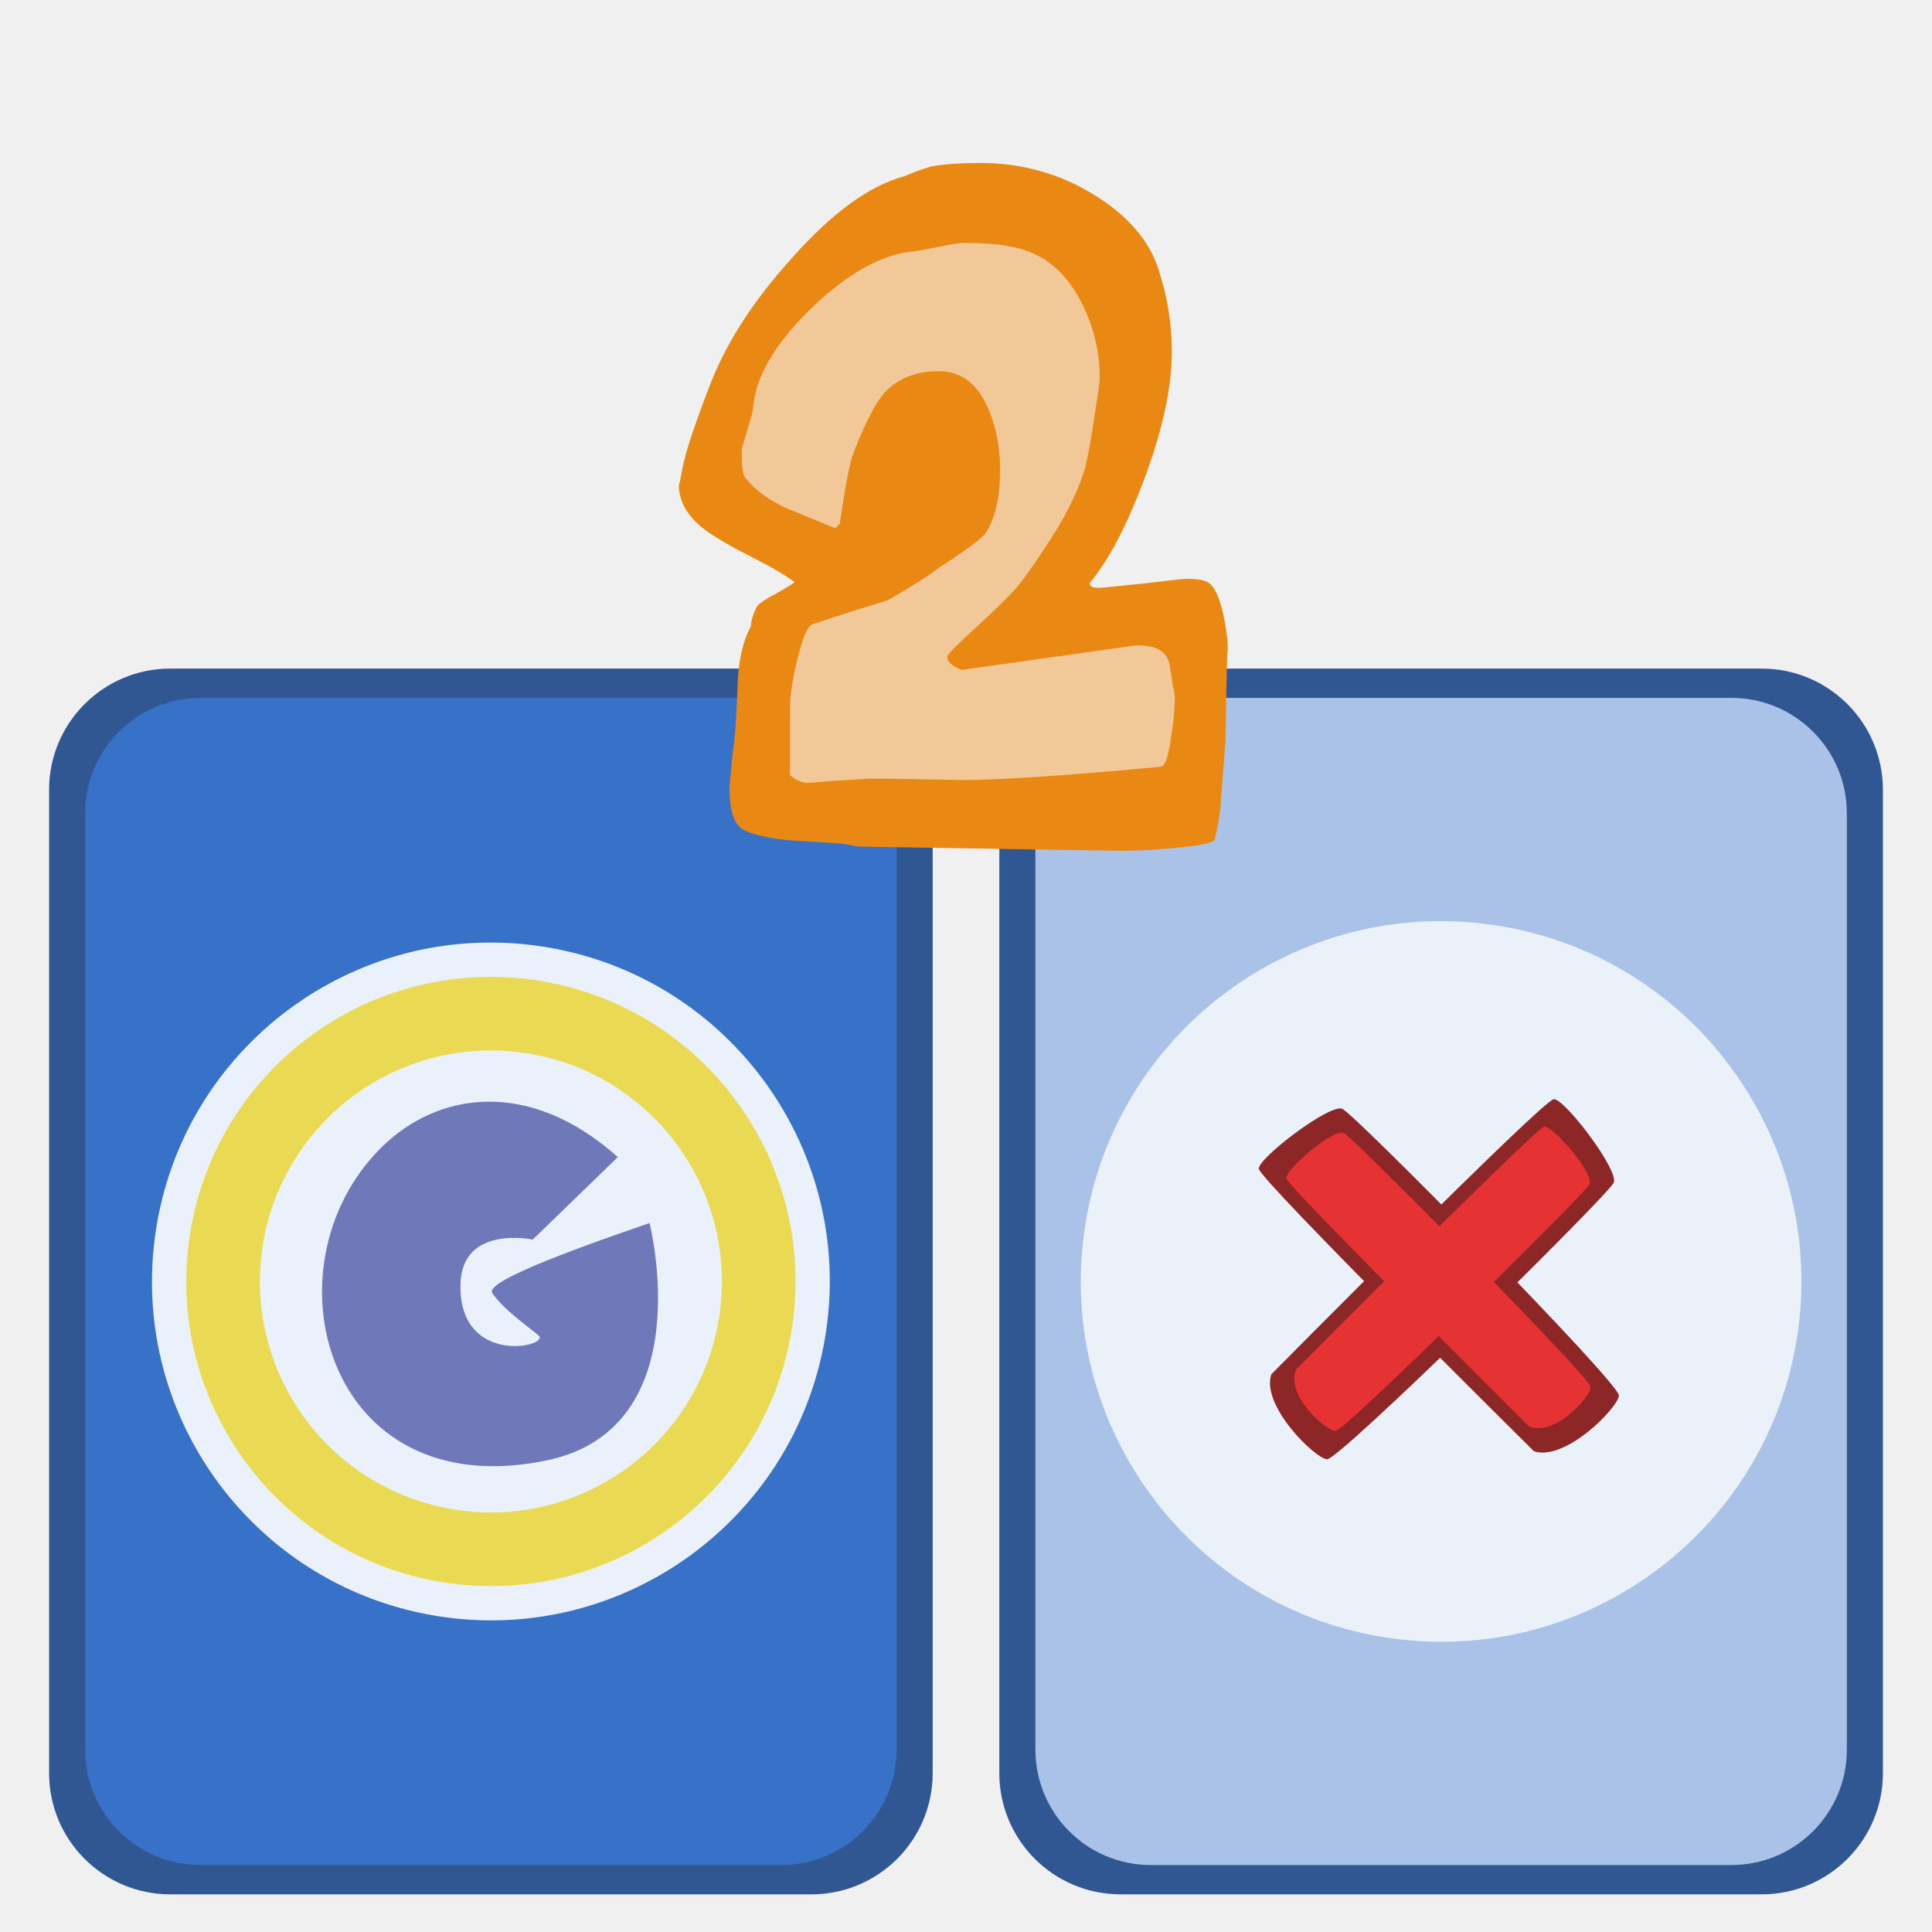
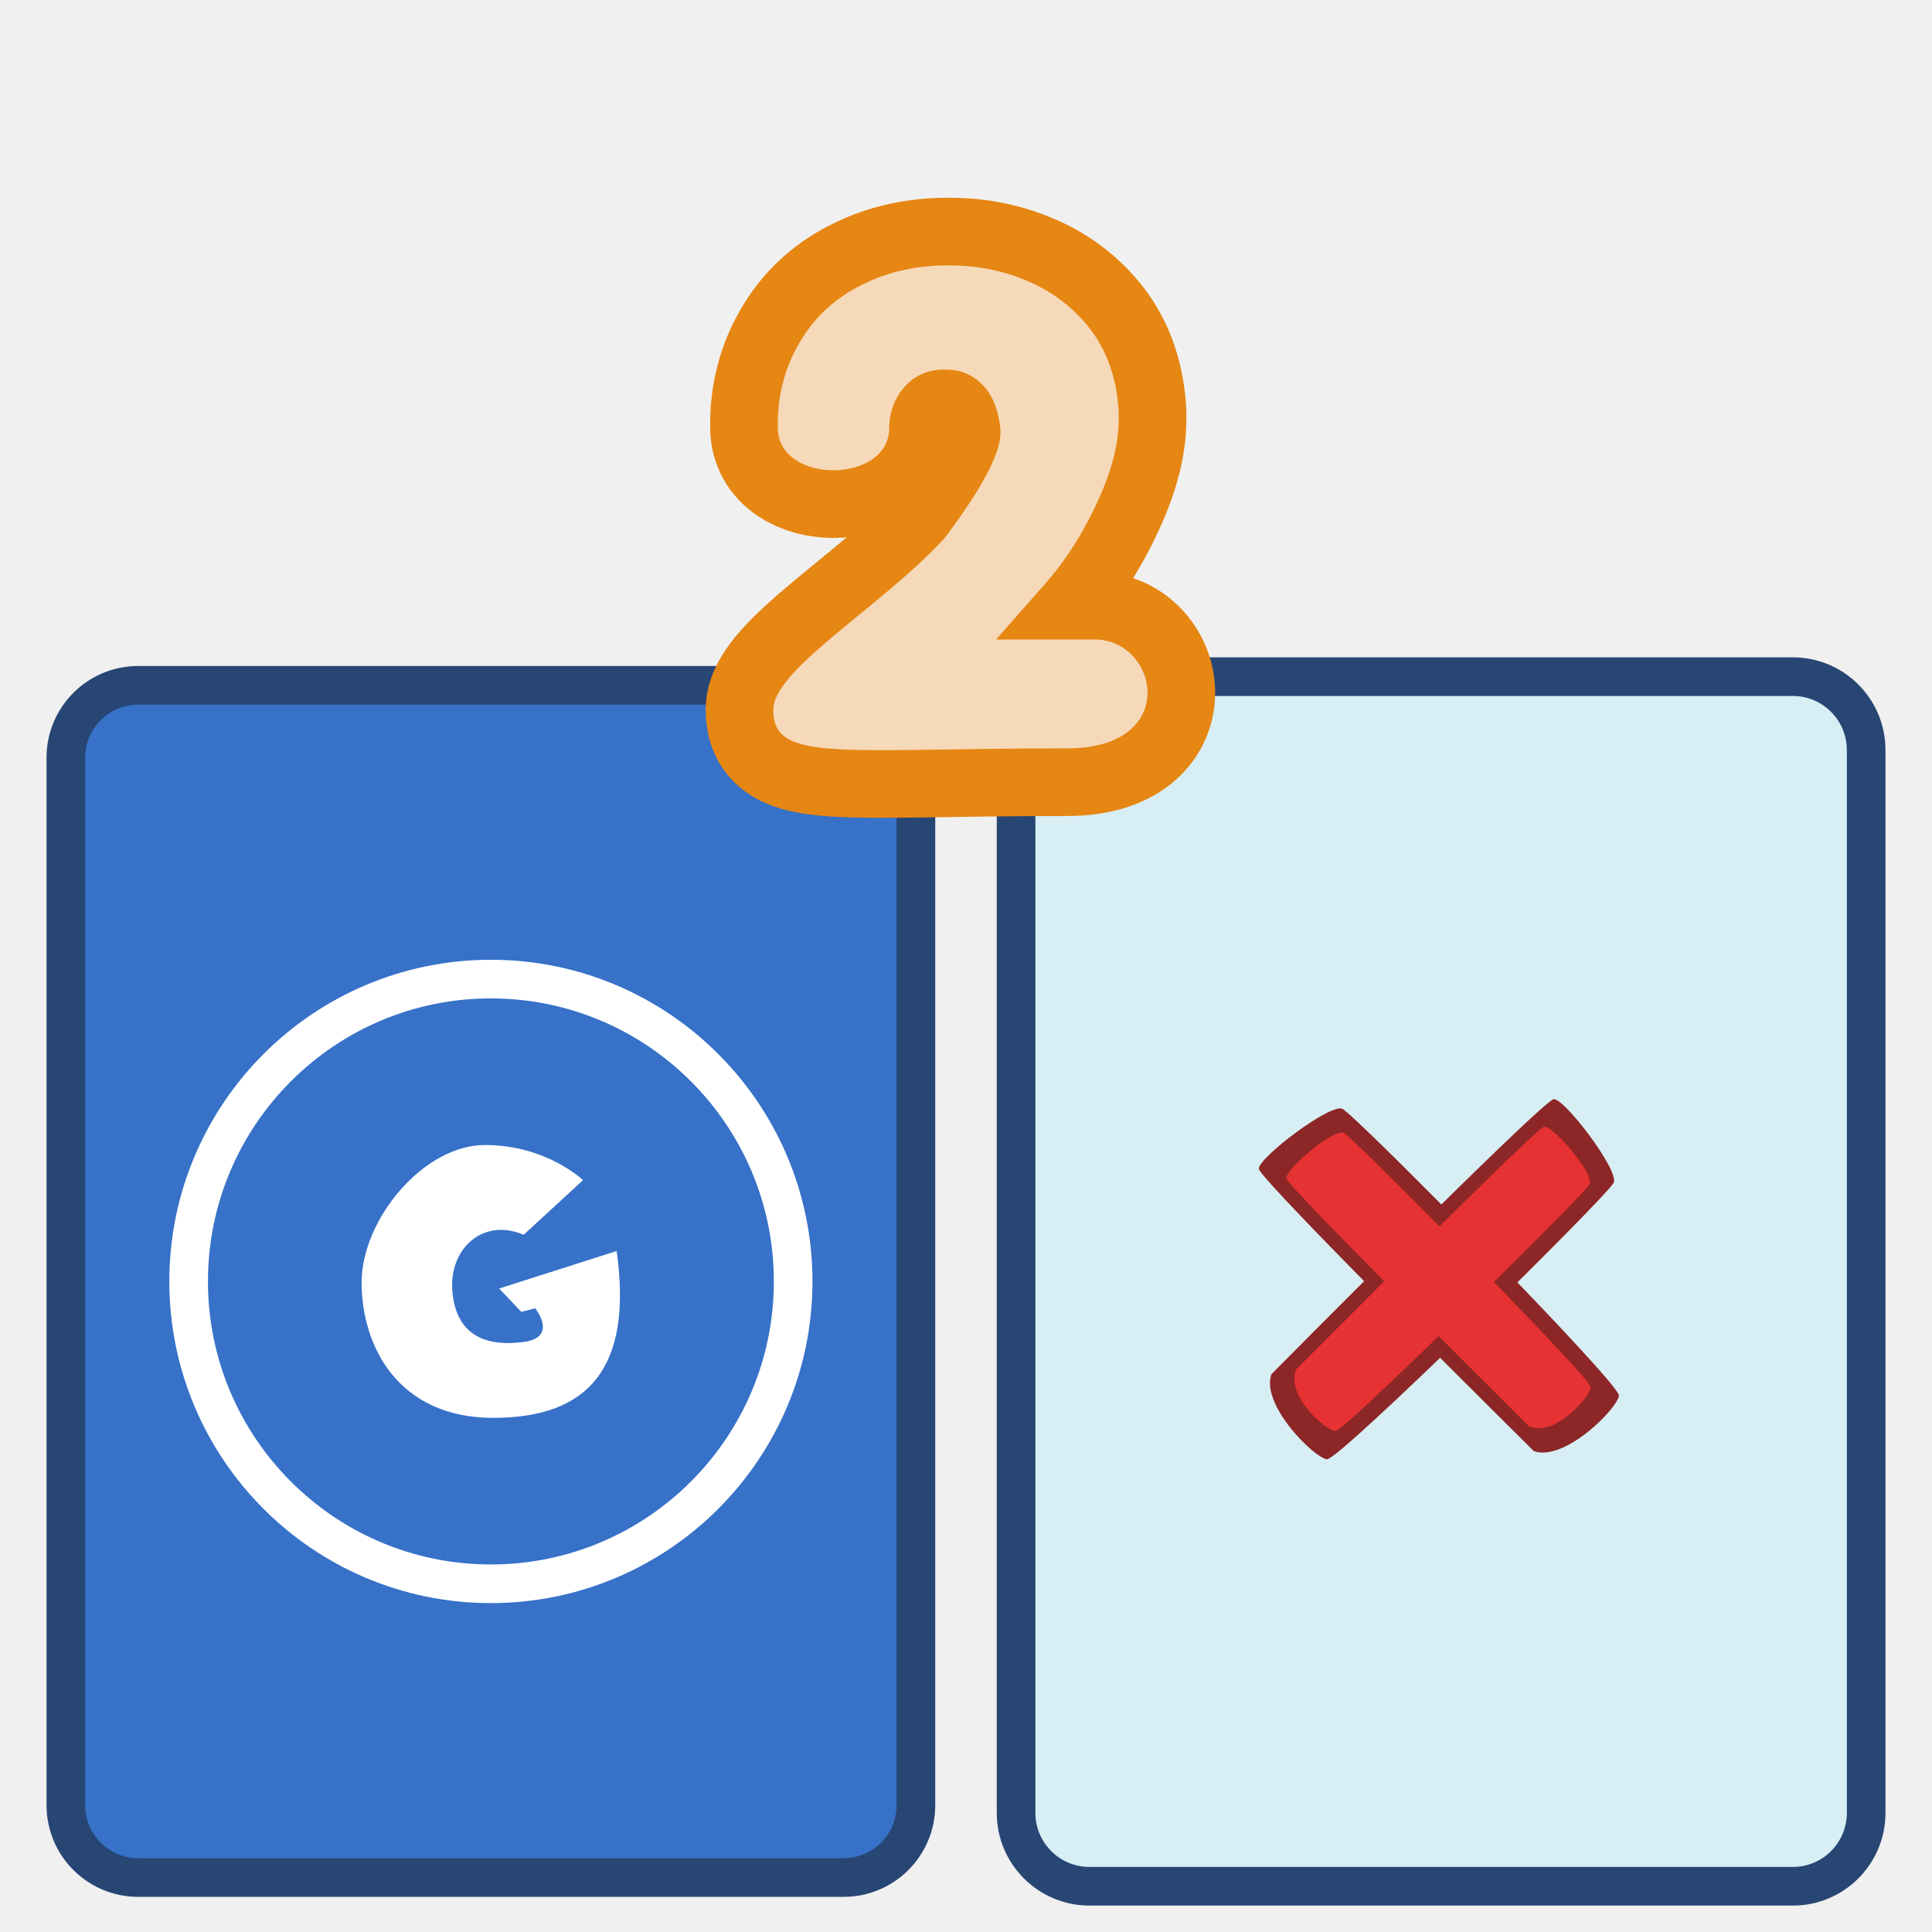
- <svg xmlns="http://www.w3.org/2000/svg" width="100" height="100" version="1.0">
-   <g>
-     <rect style="color:#000;clip-rule:nonzero;display:inline;overflow:visible;visibility:visible;opacity:1;isolation:auto;mix-blend-mode:normal;color-interpolation:sRGB;color-interpolation-filters:linearRGB;solid-color:#000;solid-opacity:1;fill:#315793;fill-opacity:1;fill-rule:nonzero;stroke:none;stroke-width:1.187;stroke-linecap:butt;stroke-linejoin:miter;stroke-miterlimit:4;stroke-dasharray:none;stroke-dashoffset:0;stroke-opacity:1;marker:none;color-rendering:auto;image-rendering:auto;shape-rendering:auto;text-rendering:auto;enable-background:accumulate" width="45.734" height="63.445" x="51.725" y="34.606" ry="6.273" />
-     <rect style="color:#000;clip-rule:nonzero;display:inline;overflow:visible;visibility:visible;opacity:1;isolation:auto;mix-blend-mode:normal;color-interpolation:sRGB;color-interpolation-filters:linearRGB;solid-color:#000;solid-opacity:1;fill:#aac2e7;fill-opacity:1;fill-rule:nonzero;stroke:none;stroke-width:1.187;stroke-linecap:butt;stroke-linejoin:miter;stroke-miterlimit:4;stroke-dasharray:none;stroke-dashoffset:0;stroke-opacity:1;marker:none;color-rendering:auto;image-rendering:auto;shape-rendering:auto;text-rendering:auto;enable-background:accumulate" width="42" height="60.411" x="53.592" y="36.123" ry="5.973" />
-     <rect style="color:#000;clip-rule:nonzero;display:inline;overflow:visible;visibility:visible;opacity:1;isolation:auto;mix-blend-mode:normal;color-interpolation:sRGB;color-interpolation-filters:linearRGB;solid-color:#000;solid-opacity:1;fill:#315793;fill-opacity:1;fill-rule:nonzero;stroke:none;stroke-width:1.187;stroke-linecap:butt;stroke-linejoin:miter;stroke-miterlimit:4;stroke-dasharray:none;stroke-dashoffset:0;stroke-opacity:1;marker:none;color-rendering:auto;image-rendering:auto;shape-rendering:auto;text-rendering:auto;enable-background:accumulate" width="45.734" height="63.445" x="2.541" y="34.606" ry="6.273" />
-     <rect style="color:#000;clip-rule:nonzero;display:inline;overflow:visible;visibility:visible;opacity:1;isolation:auto;mix-blend-mode:normal;color-interpolation:sRGB;color-interpolation-filters:linearRGB;solid-color:#000;solid-opacity:1;fill:#3771c8;fill-opacity:1;fill-rule:nonzero;stroke:none;stroke-width:1.187;stroke-linecap:butt;stroke-linejoin:miter;stroke-miterlimit:4;stroke-dasharray:none;stroke-dashoffset:0;stroke-opacity:1;marker:none;color-rendering:auto;image-rendering:auto;shape-rendering:auto;text-rendering:auto;enable-background:accumulate" width="42" height="60.411" x="4.408" y="36.123" ry="5.973" />
-     <path style="color:#000;clip-rule:nonzero;display:inline;overflow:visible;visibility:visible;opacity:1;isolation:auto;mix-blend-mode:normal;color-interpolation:sRGB;color-interpolation-filters:linearRGB;solid-color:#000;solid-opacity:1;fill:#ebf1fa;fill-opacity:1;fill-rule:nonzero;stroke:none;stroke-width:1.187;stroke-linecap:butt;stroke-linejoin:miter;stroke-miterlimit:4;stroke-dasharray:none;stroke-dashoffset:0;stroke-opacity:1;marker:none;color-rendering:auto;image-rendering:auto;shape-rendering:auto;text-rendering:auto;enable-background:accumulate" d="M42.768 68.836A17.54 17.54 0 0 1 22.914 83.69a17.54 17.54 0 0 1-14.87-19.844 17.54 17.54 0 0 1 19.833-14.883 17.54 17.54 0 0 1 14.899 19.821" />
-     <path style="fill:#6f79b9;fill-opacity:1;fill-rule:evenodd;stroke:none;stroke-width:1px;stroke-linecap:butt;stroke-linejoin:miter;stroke-opacity:1" d="m31.978 59.89-4.402 4.27s-3.71-.79-3.744 2.365c-.046 4.146 4.506 3.208 4.073 2.627-.132-.176-1.822-1.3-2.43-2.233-.419-.641 5.276-2.628 8.145-3.613 0 0 2.71 10.61-5.321 12.284-11.474 2.394-14.728-10.098-8.557-16.201 2.904-2.872 7.637-3.605 12.236.5z" />
-     <path style="color:#000;clip-rule:nonzero;display:inline;overflow:visible;visibility:visible;opacity:1;isolation:auto;mix-blend-mode:normal;color-interpolation:sRGB;color-interpolation-filters:linearRGB;solid-color:#000;solid-opacity:1;fill:#ead952;fill-opacity:1;fill-rule:nonzero;stroke:none;stroke-width:1.187;stroke-linecap:butt;stroke-linejoin:miter;stroke-miterlimit:4;stroke-dasharray:none;stroke-dashoffset:0;stroke-opacity:1;marker:none;color-rendering:auto;image-rendering:auto;shape-rendering:auto;text-rendering:auto;enable-background:accumulate" d="M24.954 50.568A15.766 15.766 0 0 0 9.801 64.097a15.766 15.766 0 0 0 13.365 17.837 15.766 15.766 0 0 0 17.847-13.352l.007-.046a15.766 15.766 0 0 0-13.393-17.817 15.766 15.766 0 0 0-2.673-.15zm.11 3.809a11.956 11.956 0 0 1 2.028.114 11.956 11.956 0 0 1 10.155 13.511l-.005.036a11.956 11.956 0 0 1-13.534 10.125 11.956 11.956 0 0 1-10.135-13.527 11.956 11.956 0 0 1 11.49-10.26z" />
-     <path style="color:#000;clip-rule:nonzero;display:inline;overflow:visible;visibility:visible;opacity:1;isolation:auto;mix-blend-mode:normal;color-interpolation:sRGB;color-interpolation-filters:linearRGB;solid-color:#000;solid-opacity:1;fill:#ebf1f9;fill-opacity:1;fill-rule:nonzero;stroke:none;stroke-width:1.187;stroke-linecap:butt;stroke-linejoin:miter;stroke-miterlimit:4;stroke-dasharray:none;stroke-dashoffset:0;stroke-opacity:1;marker:none;color-rendering:auto;image-rendering:auto;shape-rendering:auto;text-rendering:auto;enable-background:accumulate" d="M93.048 68.994A18.648 18.648 0 0 1 71.94 84.787 18.648 18.648 0 0 1 56.131 63.69a18.648 18.648 0 0 1 21.086-15.824 18.648 18.648 0 0 1 15.839 21.073" />
-     <path d="M64.981 64.014c-1.526.756-1.487 4.663-1.072 5.147.414.483 19.971.633 20.62.369.65-.264 1.277-4.872.86-5.247-.418-.375-20.408-.27-20.408-.27z" style="display:inline;fill:#8d2626;fill-opacity:1;fill-rule:evenodd;stroke:none;stroke-width:1px;stroke-linecap:butt;stroke-linejoin:miter;stroke-opacity:1" transform="rotate(-45 73.987 66.58)" />
-     <path d="M71.777 76.44c.756 1.527 4.664 1.488 5.147 1.074.483-.415.633-19.972.37-20.622-.264-.649-4.873-1.275-5.248-.858-.375.417-.27 20.407-.27 20.407z" style="display:inline;fill:#8d2626;fill-opacity:1;fill-rule:evenodd;stroke:none;stroke-width:1px;stroke-linecap:butt;stroke-linejoin:miter;stroke-opacity:1" transform="rotate(-45 73.987 66.58)" />
-     <path d="M73.376 57.23c-.352.019-.609.072-.676.163-.116.158-.162 3.608-.184 7.346l-6.445.002c-1.343.544-1.171 3.354-.807 3.701.155.148 3.532.243 7.239.3-.001 3.097.002 6.609.002 6.609.543 1.343 3.353 1.173 3.7.808.15-.157.245-3.61.301-7.377 3.582.02 6.837.004 7.073-.074.571-.19.816-3.502.449-3.772-.16-.116-3.683-.164-7.48-.185.017-3.508 0-6.674-.077-6.906-.142-.429-2.041-.674-3.095-.616z" style="display:inline;fill:#e63232;fill-opacity:1;fill-rule:evenodd;stroke:none;stroke-width:1px;stroke-linecap:butt;stroke-linejoin:miter;stroke-opacity:1" transform="rotate(-45 73.987 66.58)" />
-     <g>
-       <path d="m37.609 70.359 1.288-6.441 4.785-4.601 7.73-2.945 6.073 3.497 1.656 4.969-1.84 8.281-3.865 5.706 8.098-1.105.92 3.313-.92 7.178-21.717-.92.184-8.466 1.84-1.657 2.945-1.656-7.177-5.153z" style="fill:#f2c898;fill-opacity:1;fill-rule:evenodd;stroke:none;stroke-width:1px;stroke-linecap:butt;stroke-linejoin:miter;stroke-opacity:1" transform="translate(-.66 -46.204)" />
-       <path style="font-style:normal;font-variant:normal;font-weight:400;font-stretch:normal;font-size:37.95px;line-height:100%;font-family:'Indigo Joker';text-align:start;writing-mode:lr-tb;text-anchor:start;fill:#e98813;fill-opacity:1;stroke:none;stroke-width:1px;stroke-linecap:butt;stroke-linejoin:miter;stroke-opacity:1" d="M64.21 79.79c0-.073-.014.157-.04.69-.027.798-.053 2.165-.08 4.1-.052.727-.132 1.719-.238 2.977 0 .484-.105 1.186-.317 2.105-.08.17-.78.315-2.103.436a30.986 30.986 0 0 1-2.778.145l-13.492-.218c-.079 0-.29-.036-.635-.109a6.293 6.293 0 0 0-.674-.072c-.767-.049-1.548-.097-2.341-.146-1.006-.096-1.773-.266-2.302-.508-.529-.242-.794-.98-.794-2.214 0-.048.04-.496.12-1.343.105-.846.171-1.463.198-1.85.053-.823.093-1.646.119-2.469.08-1.137.304-2.032.675-2.685 0-.267.105-.617.317-1.053.185-.194.516-.411.992-.653.476-.266.794-.46.952-.581-.423-.339-1.256-.823-2.5-1.452-1.137-.58-1.944-1.077-2.42-1.488-.714-.629-1.072-1.33-1.072-2.105 0 .097.067-.206.199-.907.185-.92.688-2.42 1.508-4.5.846-2.106 2.235-4.223 4.166-6.352 2.064-2.323 3.995-3.727 5.794-4.21a13.1 13.1 0 0 1 1.389-.509c.688-.12 1.534-.181 2.54-.181 2.142 0 4.1.544 5.872 1.633 1.773 1.089 2.897 2.396 3.373 3.92.45 1.38.675 2.782.675 4.21 0 1.887-.49 4.126-1.468 6.715-.874 2.322-1.8 4.077-2.778 5.262 0 .17.145.254.436.254.106 0 .86-.072 2.262-.217 1.429-.17 2.196-.254 2.302-.254.529 0 .9.06 1.11.181.318.17.583.714.794 1.633.16.726.238 1.331.238 1.815m-2.738 2.504c0-.096-.04-.326-.119-.69a21.788 21.788 0 0 0-.119-.798c-.053-.435-.211-.738-.476-.907-.238-.194-.674-.29-1.31-.29l-9.007 1.27c-.503-.194-.754-.424-.754-.69 0-.097.463-.568 1.389-1.415 1.085-.992 1.825-1.718 2.222-2.178.397-.484.886-1.173 1.468-2.069.98-1.452 1.654-2.782 2.024-3.992.159-.557.33-1.476.516-2.759.185-1.137.278-1.814.278-2.032 0-1.33-.305-2.601-.913-3.811-.767-1.549-1.852-2.504-3.254-2.867-.714-.194-1.68-.29-2.897-.29-.158 0-.608.072-1.349.217-.74.145-1.137.218-1.19.218-1.667.145-3.453 1.137-5.357 2.976-1.879 1.839-2.87 3.545-2.976 5.118-.027.193-.133.592-.318 1.197-.185.605-.278.944-.278 1.017 0 .774.053 1.234.16 1.379.528.677 1.269 1.222 2.221 1.633l2.46 1.016c.08-.072.16-.157.239-.254.29-2.008.529-3.23.714-3.666.582-1.5 1.111-2.528 1.587-3.085.688-.75 1.627-1.125 2.818-1.125 1.19 0 2.063.69 2.619 2.07.37.919.555 1.923.555 3.012 0 1.451-.251 2.552-.754 3.302-.212.29-.992.871-2.341 1.743-.609.46-1.521 1.04-2.738 1.742-.926.266-2.222.677-3.889 1.234-.238.096-.49.677-.754 1.742-.264 1.064-.397 1.936-.397 2.613v3.448c.291.266.609.4.953.4.053 0 .516-.037 1.389-.11a79.29 79.29 0 0 0 1.746-.108c.66 0 1.613.012 2.857.036 1.375.024 1.984.036 1.825.036 2.116 0 5.595-.23 10.436-.69.212-.024.384-.532.516-1.524.132-.798.198-1.488.198-2.069" transform="translate(-.66 -46.204)" />
+ <svg xmlns="http://www.w3.org/2000/svg" width="100" height="100" version="1.0" id="svg36">
+   <g id="g34">
+     <rect style="color:#000;clip-rule:nonzero;display:inline;overflow:visible;visibility:visible;isolation:auto;mix-blend-mode:normal;color-interpolation:sRGB;color-interpolation-filters:linearRGB;solid-color:#000;solid-opacity:1;fill:#d7eef4;fill-opacity:1;fill-rule:nonzero;stroke:#274674;stroke-width:2;stroke-linecap:round;stroke-linejoin:bevel;stroke-miterlimit:4;stroke-dasharray:none;stroke-dashoffset:0;stroke-opacity:1;marker:none;color-rendering:auto;image-rendering:auto;shape-rendering:auto;text-rendering:auto;enable-background:accumulate" width="44" height="62.61" x="52.592" y="35.023" ry="3.798" id="rect6-3" />
+     <g transform="matrix(.30671 0 0 .30671 -25.436 -42.537)" id="g22">
+       <rect style="color:#000;clip-rule:nonzero;display:inline;overflow:visible;visibility:visible;opacity:1;isolation:auto;mix-blend-mode:normal;color-interpolation:sRGB;color-interpolation-filters:linearRGB;solid-color:#000;solid-opacity:1;fill:#3771c8;fill-opacity:1;fill-rule:nonzero;stroke:#274674;stroke-width:6.521;stroke-linecap:round;stroke-linejoin:bevel;stroke-miterlimit:4;stroke-dasharray:none;stroke-dashoffset:0;stroke-opacity:1;marker:none;color-rendering:auto;image-rendering:auto;shape-rendering:auto;text-rendering:auto;enable-background:accumulate" width="143.456" height="201.195" x="94.045" y="254.342" ry="12.204" id="rect6" />
+       <g id="g20" transform="matrix(.97605 0 0 .97634 2.253 6.018)" style="stroke-width:1.024">
+         <g style="display:inline;fill:#fff;fill-opacity:.428;stroke:#fff;stroke-width:2.049;stroke-miterlimit:4;stroke-dasharray:none;stroke-opacity:1" id="g12">
+           <g style="fill:#e77936;fill-opacity:1;stroke:#fff;stroke-width:2.049;stroke-miterlimit:4;stroke-dasharray:none;stroke-opacity:1" id="g10">
+             <path style="display:inline;fill:#3771c8;fill-opacity:1;stroke:#fff;stroke-width:4.09;stroke-linecap:round;stroke-miterlimit:4;stroke-dasharray:none;stroke-opacity:1" d="M477.903 275.107c-17.664 0-32 14.336-32 32s14.336 32 32 32 32-14.336 32-32-14.336-32-32-32z" transform="translate(-612.939 -144.164) scale(1.63312)" id="path8" />
+           </g>
+         </g>
+         <g style="display:inline;fill:#fff;fill-opacity:1;stroke:none;stroke-width:2.049;stroke-miterlimit:4;stroke-dasharray:none" id="g18">
+           <g style="fill:#fff;fill-opacity:1;stroke:none;stroke-width:2.049;stroke-miterlimit:4;stroke-dasharray:none" id="g16">
+             <path style="display:inline;fill:#fff;fill-opacity:1;stroke:none;stroke-width:2.049;stroke-linecap:round;stroke-miterlimit:4;stroke-dasharray:none" d="M477.278 292.67c6.54 0 10.375 3.718 10.375 3.718l-6.281 5.781c-4.319-1.85-8.025 1.499-7.531 6.188.493 4.689 3.83 5.65 7.531 5.156 3.702-.494 1.219-3.563 1.219-3.563l-1.469.375-2.344-2.468 12.438-3.97c1.727 12.34-2.944 17.657-13.063 17.657-10.118 0-13.937-7.649-13.937-14.312 0-6.664 6.522-14.563 13.062-14.563z" transform="translate(-612.939 -144.164) scale(1.63312)" id="path14" />
+           </g>
+         </g>
+       </g>
    </g>
+     <path d="M65.804 71.134c-.544 1.613 2.246 4.348 2.882 4.397.634.05 14.569-13.674 14.841-14.32.273-.646-2.542-4.347-3.102-4.318-.56.03-14.621 14.24-14.621 14.24z" style="display:inline;fill:#8d2626;fill-opacity:1;fill-rule:evenodd;stroke:none;stroke-width:1px;stroke-linecap:butt;stroke-linejoin:miter;stroke-opacity:1" id="path22" />
+     <path d="M79.396 75.115c1.615.545 4.35-2.246 4.4-2.88.047-.635-13.675-14.57-14.321-14.844-.646-.272-4.347 2.544-4.318 3.104.03.56 14.24 14.621 14.24 14.621z" style="display:inline;fill:#8d2626;fill-opacity:1;fill-rule:evenodd;stroke:none;stroke-width:1px;stroke-linecap:butt;stroke-linejoin:miter;stroke-opacity:1" id="path24" />
+     <path d="M66.944 60.4c-.236.263-.38.482-.363.594.03.194 2.436 2.666 5.064 5.324l-4.556 4.56c-.565 1.333 1.544 3.199 2.047 3.187.214-.005 2.669-2.326 5.33-4.907l4.675 4.672c1.334.566 3.2-1.542 3.188-2.045-.005-.217-2.38-2.726-5.004-5.43 2.547-2.518 4.838-4.83 4.95-5.053.269-.538-1.9-3.053-2.35-2.985-.196.032-2.72 2.489-5.42 5.159-2.469-2.493-4.72-4.72-4.938-4.829-.404-.203-1.92.967-2.624 1.753z" style="display:inline;fill:#e63232;fill-opacity:1;fill-rule:evenodd;stroke:none;stroke-width:1px;stroke-linecap:butt;stroke-linejoin:miter;stroke-opacity:1" id="path26" />
+     <path d="M40.024 36.737c0-2.101 5.633-5.352 8.866-8.883 1.929-2.557 2.893-4.374 2.893-5.452v-.183c-.114-1.06-.445-1.847-.993-2.364-.505-.483-1.12-.725-1.843-.725h-.172c-.78.02-1.426.31-1.936.871-.505.561-.776 1.242-.814 2.042v.117c0 2.89-5.765 2.94-5.765-.03v-.482c.057-1.518.476-2.896 1.257-4.135.762-1.22 1.824-2.16 3.186-2.818 1.31-.639 2.753-.958 4.33-.958h.121c1.52 0 2.931.3 4.236.9a7.935 7.935 0 0 1 3.194 2.605c.8 1.142 1.24 2.51 1.321 4.106v.358c0 1.24-.352 2.63-1.057 4.172-.781 1.717-1.726 3.196-2.836 4.435L51.554 33.1h5.109c3.296 0 4.47 5.636-1.436 5.636-11.861 0-15.203.748-15.203-2z" id="path983-7" style="font-size:40px;line-height:1.25;font-family:kabel;-inkscape-font-specification:kabel;opacity:.999;fill:none;fill-opacity:1;stroke:#e68613;stroke-width:7;stroke-miterlimit:4;stroke-dasharray:none;stroke-opacity:1" />
+     <path d="M40.024 36.737c0-2.101 5.633-5.352 8.866-8.883 1.929-2.557 2.893-4.374 2.893-5.452v-.183c-.114-1.06-.445-1.847-.993-2.364-.505-.483-1.12-.725-1.843-.725h-.172c-.78.02-1.426.31-1.936.871-.505.561-.776 1.242-.814 2.042v.117c0 2.89-5.765 2.94-5.765-.03v-.482c.057-1.518.476-2.896 1.257-4.135.762-1.22 1.824-2.16 3.186-2.818 1.31-.639 2.753-.958 4.33-.958h.121c1.52 0 2.931.3 4.236.9a7.935 7.935 0 0 1 3.194 2.605c.8 1.142 1.24 2.51 1.321 4.106v.358c0 1.24-.352 2.63-1.057 4.172-.781 1.717-1.726 3.196-2.836 4.435L51.554 33.1h5.109c3.296 0 4.47 5.636-1.436 5.636-11.861 0-15.203.748-15.203-2z" id="path983" style="font-size:40px;line-height:1.25;font-family:kabel;-inkscape-font-specification:kabel;opacity:.999;fill:#f6d9b8;fill-opacity:1;stroke:none;stroke-width:1;stroke-opacity:1" />
  </g>
</svg>
